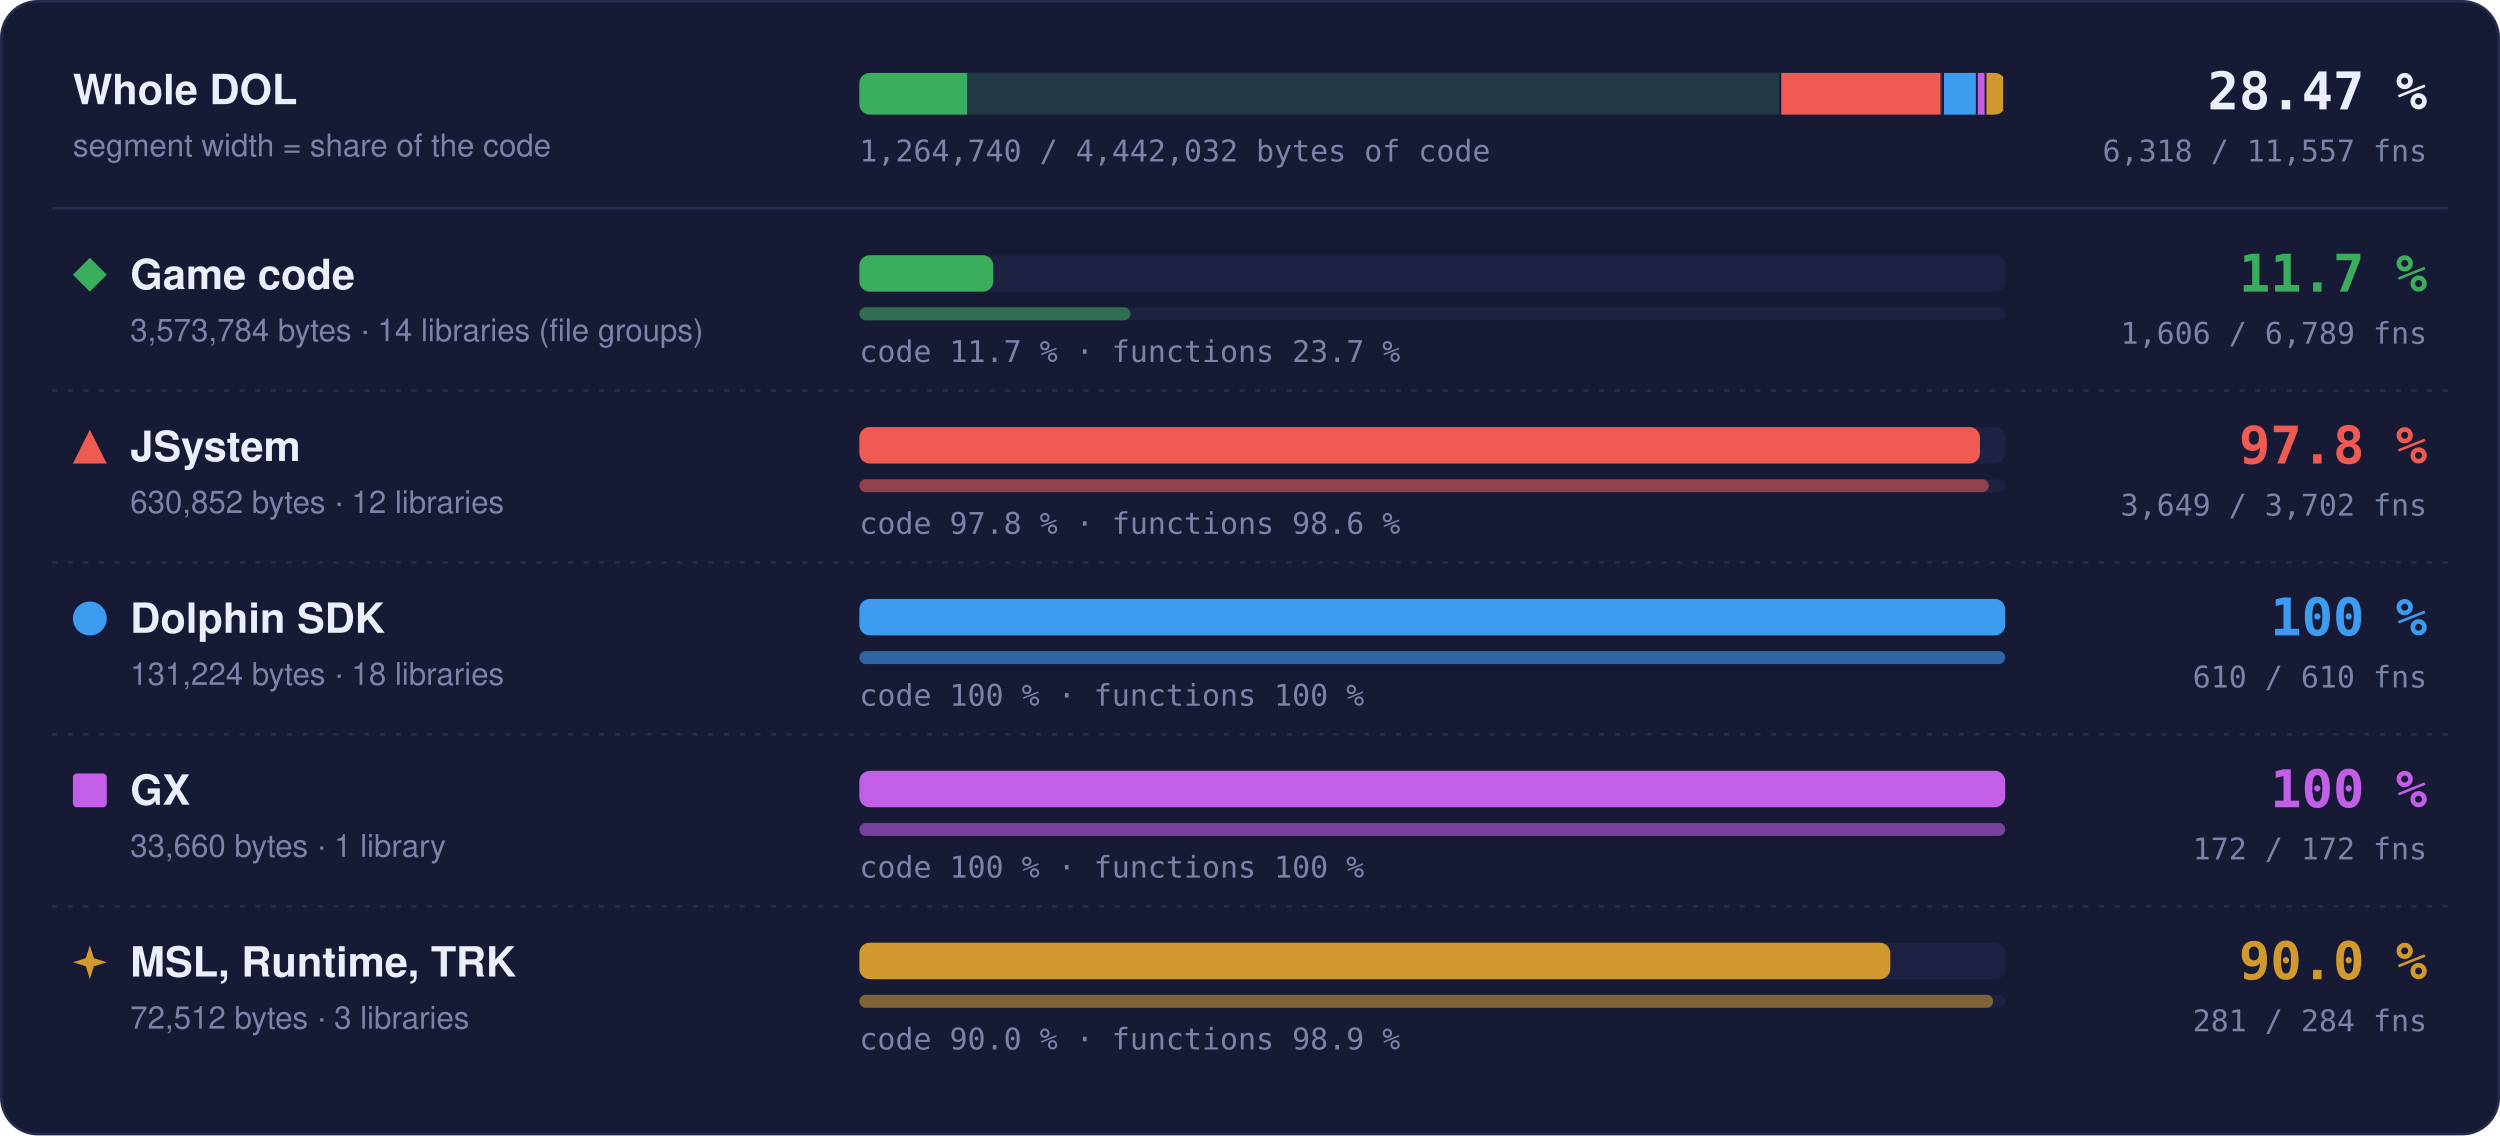
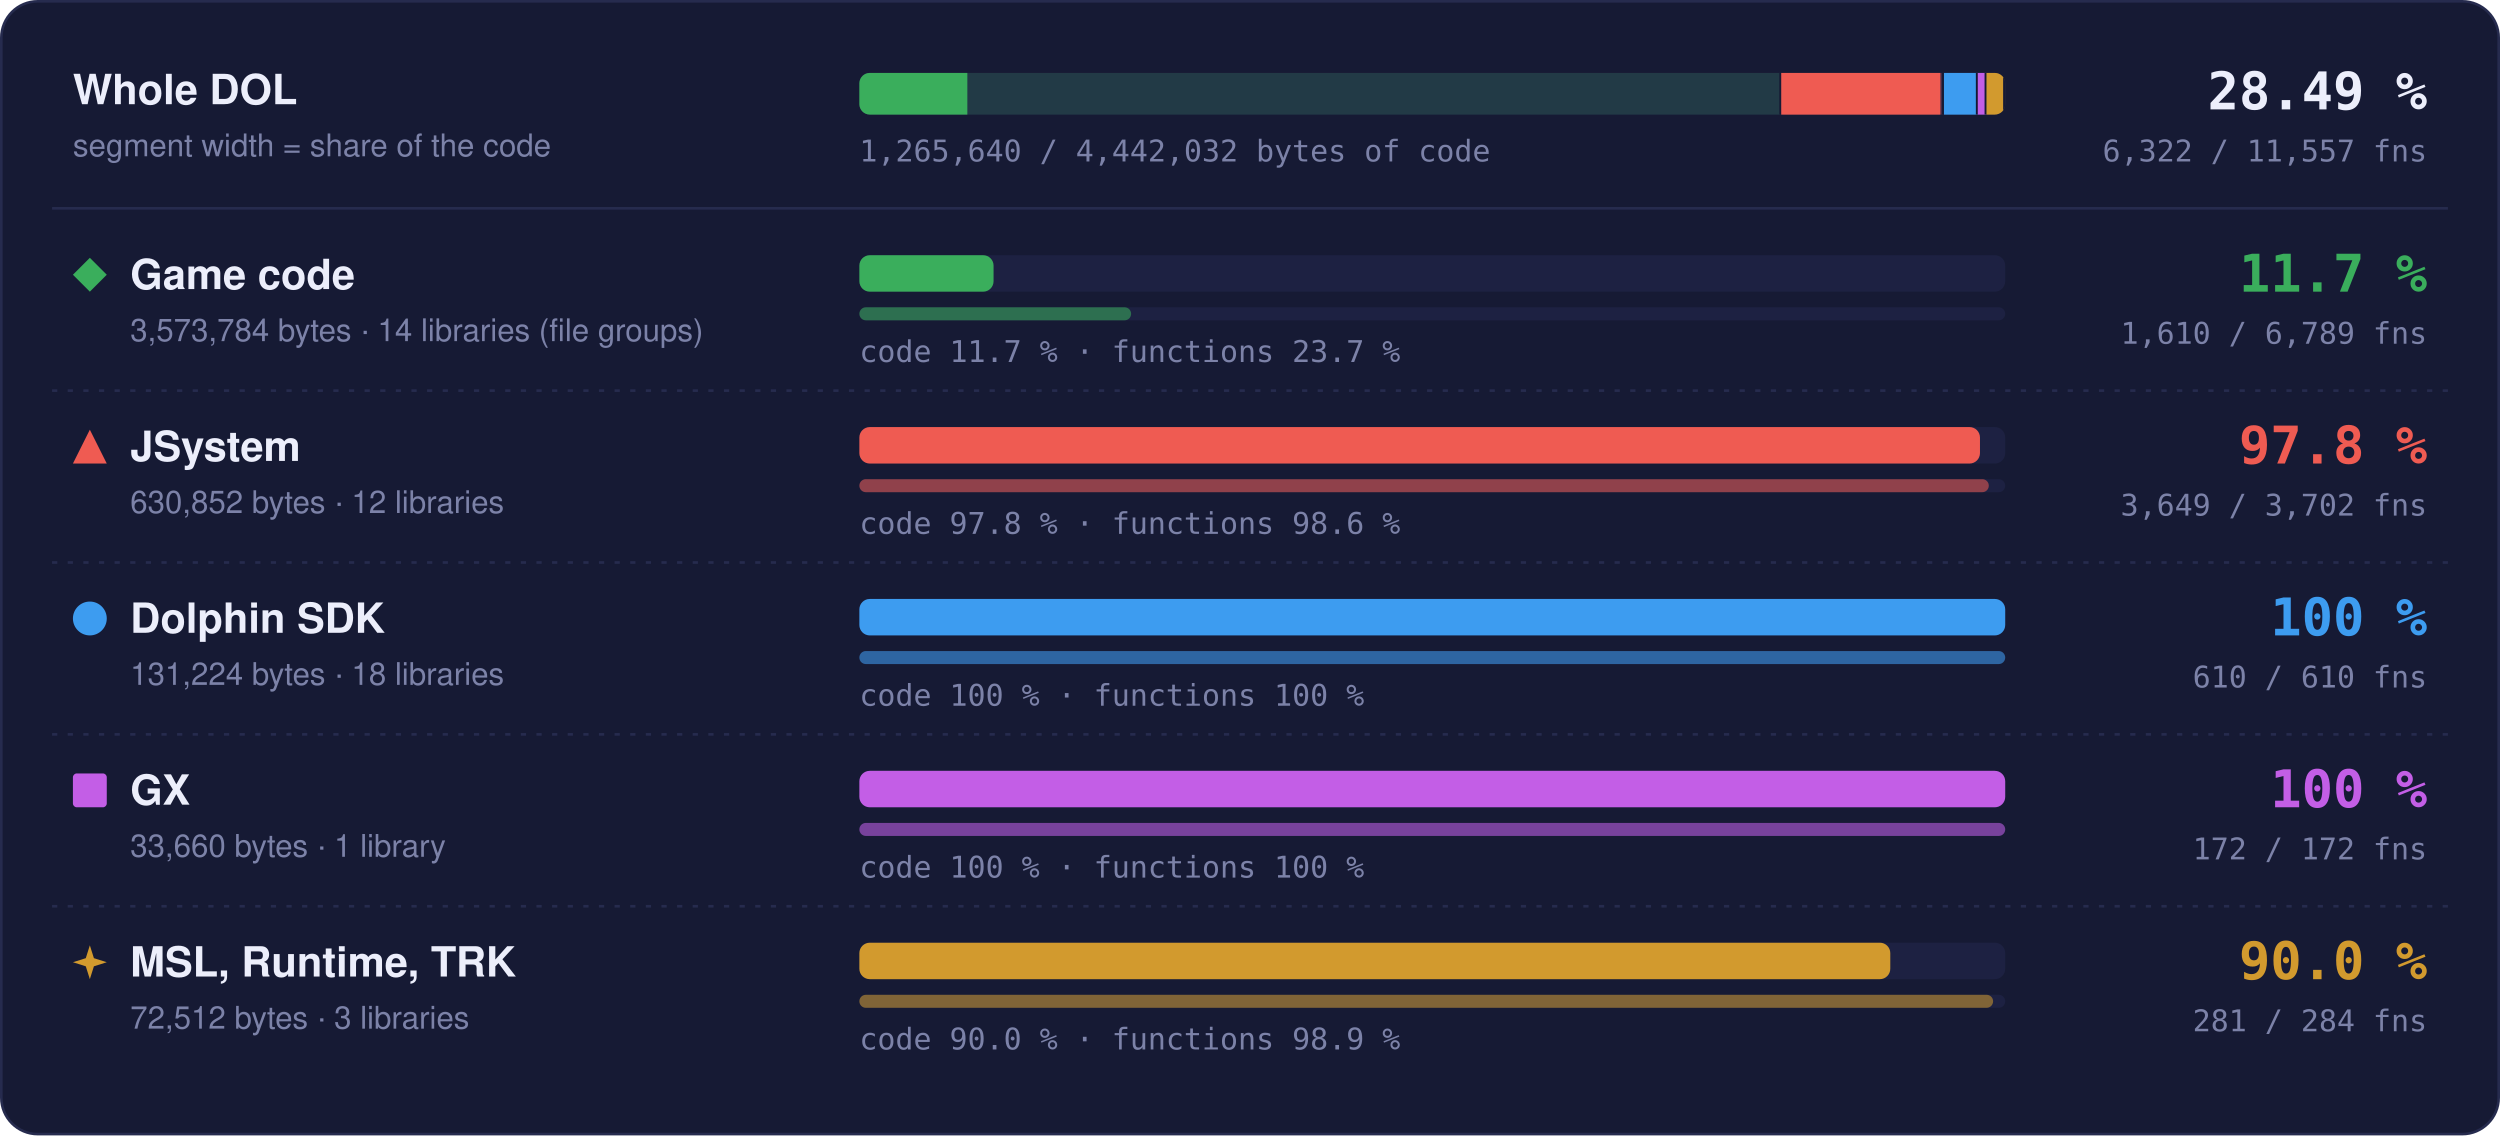
- <svg xmlns="http://www.w3.org/2000/svg" width="960" height="436" viewBox="0 0 960 436" role="img" aria-label="Matched code and functions per region: Game code 11.7 % of code, 1606 of 6789 functions; JSystem 97.8 % of code, 3649 of 3702 functions; Dolphin SDK 100 % of code, 610 of 610 functions; GX 100 % of code, 172 of 172 functions; MSL, Runtime, TRK 90.0 % of code, 281 of 284 functions">
+ <svg xmlns="http://www.w3.org/2000/svg" width="960" height="436" viewBox="0 0 960 436" role="img" aria-label="Matched code and functions per region: Game code 11.7 % of code, 1610 of 6789 functions; JSystem 97.8 % of code, 3649 of 3702 functions; Dolphin SDK 100 % of code, 610 of 610 functions; GX 100 % of code, 172 of 172 functions; MSL, Runtime, TRK 90.0 % of code, 281 of 284 functions">
  <style>text { font-family: -apple-system, BlinkMacSystemFont, 'Segoe UI', Helvetica, Arial, sans-serif; } .mono { font-family: ui-monospace, SFMono-Regular, 'SF Mono', Menlo, Consolas, monospace; } .grow { transform-box: fill-box; transform-origin: 0 50%; animation: grow 1.4s cubic-bezier(.2,.8,.2,1) both; } @keyframes grow { from { transform: scaleX(0); } } @media (prefers-reduced-motion: reduce) { * { animation: none !important; } }</style>
  <rect x="0.5" y="0.5" width="959" height="435" rx="14" fill="#161a34" stroke="#262b4e" />
  <text x="28" y="40" font-size="16" font-weight="700" fill="#eceefb">Whole DOL</text>
  <text x="28" y="60" font-size="12" fill="#7c82a8">segment width = share of the code</text>
  <rect x="330" y="28" width="440" height="16" rx="4" fill="#1d2142" />
  <clipPath id="wb">
    <rect x="330" y="28" width="440" height="16" rx="4" />
  </clipPath>
  <g clip-path="url(#wb)">
    <rect x="330.00" y="28" width="354.00" height="16" fill="#3aae5c" fill-opacity="0.18" />
-     <rect class="grow" x="330.00" y="28" width="41.37" height="16" fill="#3aae5c" />
+     <rect class="grow" x="330.00" y="28" width="41.46" height="16" fill="#3aae5c" />
    <rect x="683.25" y="28" width="1.5" height="16" fill="#161a34" />
    <rect x="684.00" y="28" width="62.49" height="16" fill="#ef5b52" fill-opacity="0.18" />
    <rect class="grow" x="684.00" y="28" width="61.11" height="16" fill="#ef5b52" />
    <rect x="745.74" y="28" width="1.5" height="16" fill="#161a34" />
    <rect x="746.49" y="28" width="13.00" height="16" fill="#3d9cf0" fill-opacity="0.18" />
    <rect class="grow" x="746.49" y="28" width="13.00" height="16" fill="#3d9cf0" />
    <rect x="758.73" y="28" width="1.5" height="16" fill="#161a34" />
    <rect x="759.48" y="28" width="3.33" height="16" fill="#c35ee6" fill-opacity="0.18" />
    <rect class="grow" x="759.48" y="28" width="3.33" height="16" fill="#c35ee6" />
    <rect x="762.07" y="28" width="1.5" height="16" fill="#161a34" />
    <rect x="762.82" y="28" width="7.18" height="16" fill="#d29a2e" fill-opacity="0.18" />
    <rect class="grow" x="762.82" y="28" width="6.46" height="16" fill="#d29a2e" />
    <rect x="769.25" y="28" width="1.5" height="16" fill="#161a34" />
  </g>
-   <text x="932" y="42" text-anchor="end" class="mono" font-size="20" font-weight="700" fill="#eceefb">28.47 %</text>
-   <text x="932" y="62" text-anchor="end" class="mono" font-size="11.5" fill="#7c82a8">6,318 / 11,557 fns</text>
-   <text x="330" y="62" class="mono" font-size="11.5" fill="#7c82a8">1,264,740 / 4,442,032 bytes of code</text>
+   <text x="932" y="42" text-anchor="end" class="mono" font-size="20" font-weight="700" fill="#eceefb">28.49 %</text>
+   <text x="932" y="62" text-anchor="end" class="mono" font-size="11.5" fill="#7c82a8">6,322 / 11,557 fns</text>
+   <text x="330" y="62" class="mono" font-size="11.5" fill="#7c82a8">1,265,640 / 4,442,032 bytes of code</text>
  <line x1="20" x2="940" y1="80" y2="80" stroke="#262b4e" />
  <g fill="#3aae5c">
    <path d="M34.5 99L41 105.5L34.5 112L28 105.5Z" />
  </g>
  <text x="50" y="111" font-size="16" font-weight="700" fill="#eceefb">Game code</text>
  <text x="50" y="131" font-size="12" fill="#7c82a8">3,573,784 bytes · 14 libraries (file groups)</text>
  <rect x="330" y="98" width="440" height="14" rx="4" fill="#1d2142" />
-   <rect class="grow" style="animation-delay:0.0s" x="330" y="98" width="51.42" height="14" rx="4" fill="#3aae5c" />
+   <rect class="grow" style="animation-delay:0.0s" x="330" y="98" width="51.53" height="14" rx="4" fill="#3aae5c" />
  <rect x="330" y="118" width="440" height="5" rx="2.5" fill="#1d2142" />
-   <rect class="grow" style="animation-delay:0.2s" x="330" y="118" width="104.09" height="5" rx="2.5" fill="#3aae5c" fill-opacity="0.55" />
+   <rect class="grow" style="animation-delay:0.2s" x="330" y="118" width="104.35" height="5" rx="2.5" fill="#3aae5c" fill-opacity="0.55" />
  <text x="330" y="139" class="mono" font-size="11.5" fill="#7c82a8">code 11.7 % · functions 23.7 %</text>
  <text x="932" y="112" text-anchor="end" class="mono" font-size="20" font-weight="700" fill="#3aae5c">11.7 %</text>
-   <text x="932" y="132" text-anchor="end" class="mono" font-size="11.5" fill="#7c82a8">1,606 / 6,789 fns</text>
+   <text x="932" y="132" text-anchor="end" class="mono" font-size="11.5" fill="#7c82a8">1,610 / 6,789 fns</text>
  <line x1="20" x2="940" y1="150" y2="150" stroke="#262b4e" stroke-dasharray="2 4" />
  <g fill="#ef5b52">
    <path d="M34.5 165L41 178L28 178Z" />
  </g>
  <text x="50" y="177" font-size="16" font-weight="700" fill="#eceefb">JSystem</text>
  <text x="50" y="197" font-size="12" fill="#7c82a8">630,852 bytes · 12 libraries</text>
  <rect x="330" y="164" width="440" height="14" rx="4" fill="#1d2142" />
  <rect class="grow" style="animation-delay:0.1s" x="330" y="164" width="430.31" height="14" rx="4" fill="#ef5b52" />
  <rect x="330" y="184" width="440" height="5" rx="2.5" fill="#1d2142" />
  <rect class="grow" style="animation-delay:0.3s" x="330" y="184" width="433.70" height="5" rx="2.5" fill="#ef5b52" fill-opacity="0.55" />
  <text x="330" y="205" class="mono" font-size="11.5" fill="#7c82a8">code 97.8 % · functions 98.6 %</text>
  <text x="932" y="178" text-anchor="end" class="mono" font-size="20" font-weight="700" fill="#ef5b52">97.8 %</text>
  <text x="932" y="198" text-anchor="end" class="mono" font-size="11.5" fill="#7c82a8">3,649 / 3,702 fns</text>
  <line x1="20" x2="940" y1="216" y2="216" stroke="#262b4e" stroke-dasharray="2 4" />
  <g fill="#3d9cf0">
    <circle cx="34.5" cy="237.5" r="6.5" />
  </g>
  <text x="50" y="243" font-size="16" font-weight="700" fill="#eceefb">Dolphin SDK</text>
  <text x="50" y="263" font-size="12" fill="#7c82a8">131,224 bytes · 18 libraries</text>
  <rect x="330" y="230" width="440" height="14" rx="4" fill="#1d2142" />
  <rect class="grow" style="animation-delay:0.2s" x="330" y="230" width="440.00" height="14" rx="4" fill="#3d9cf0" />
  <rect x="330" y="250" width="440" height="5" rx="2.5" fill="#1d2142" />
  <rect class="grow" style="animation-delay:0.4s" x="330" y="250" width="440.00" height="5" rx="2.5" fill="#3d9cf0" fill-opacity="0.55" />
  <text x="330" y="271" class="mono" font-size="11.5" fill="#7c82a8">code 100 % · functions 100 %</text>
  <text x="932" y="244" text-anchor="end" class="mono" font-size="20" font-weight="700" fill="#3d9cf0">100 %</text>
  <text x="932" y="264" text-anchor="end" class="mono" font-size="11.5" fill="#7c82a8">610 / 610 fns</text>
  <line x1="20" x2="940" y1="282" y2="282" stroke="#262b4e" stroke-dasharray="2 4" />
  <g fill="#c35ee6">
    <rect x="28" y="297" width="13" height="13" rx="1.5" />
  </g>
  <text x="50" y="309" font-size="16" font-weight="700" fill="#eceefb">GX</text>
  <text x="50" y="329" font-size="12" fill="#7c82a8">33,660 bytes · 1 library</text>
  <rect x="330" y="296" width="440" height="14" rx="4" fill="#1d2142" />
  <rect class="grow" style="animation-delay:0.3s" x="330" y="296" width="440.00" height="14" rx="4" fill="#c35ee6" />
  <rect x="330" y="316" width="440" height="5" rx="2.5" fill="#1d2142" />
  <rect class="grow" style="animation-delay:0.5s" x="330" y="316" width="440.00" height="5" rx="2.5" fill="#c35ee6" fill-opacity="0.55" />
  <text x="330" y="337" class="mono" font-size="11.5" fill="#7c82a8">code 100 % · functions 100 %</text>
  <text x="932" y="310" text-anchor="end" class="mono" font-size="20" font-weight="700" fill="#c35ee6">100 %</text>
  <text x="932" y="330" text-anchor="end" class="mono" font-size="11.5" fill="#7c82a8">172 / 172 fns</text>
  <line x1="20" x2="940" y1="348" y2="348" stroke="#262b4e" stroke-dasharray="2 4" />
  <g fill="#d29a2e">
    <path d="M34.5 363L36.06 367.94L41 369.5L36.06 371.06L34.5 376L32.94 371.06L28 369.5L32.94 367.94Z" />
  </g>
  <text x="50" y="375" font-size="16" font-weight="700" fill="#eceefb">MSL, Runtime, TRK</text>
  <text x="50" y="395" font-size="12" fill="#7c82a8">72,512 bytes · 3 libraries</text>
  <rect x="330" y="362" width="440" height="14" rx="4" fill="#1d2142" />
  <rect class="grow" style="animation-delay:0.4s" x="330" y="362" width="395.87" height="14" rx="4" fill="#d29a2e" />
  <rect x="330" y="382" width="440" height="5" rx="2.5" fill="#1d2142" />
  <rect class="grow" style="animation-delay:0.6s" x="330" y="382" width="435.35" height="5" rx="2.5" fill="#d29a2e" fill-opacity="0.55" />
  <text x="330" y="403" class="mono" font-size="11.5" fill="#7c82a8">code 90.0 % · functions 98.9 %</text>
  <text x="932" y="376" text-anchor="end" class="mono" font-size="20" font-weight="700" fill="#d29a2e">90.0 %</text>
  <text x="932" y="396" text-anchor="end" class="mono" font-size="11.5" fill="#7c82a8">281 / 284 fns</text>
</svg>
